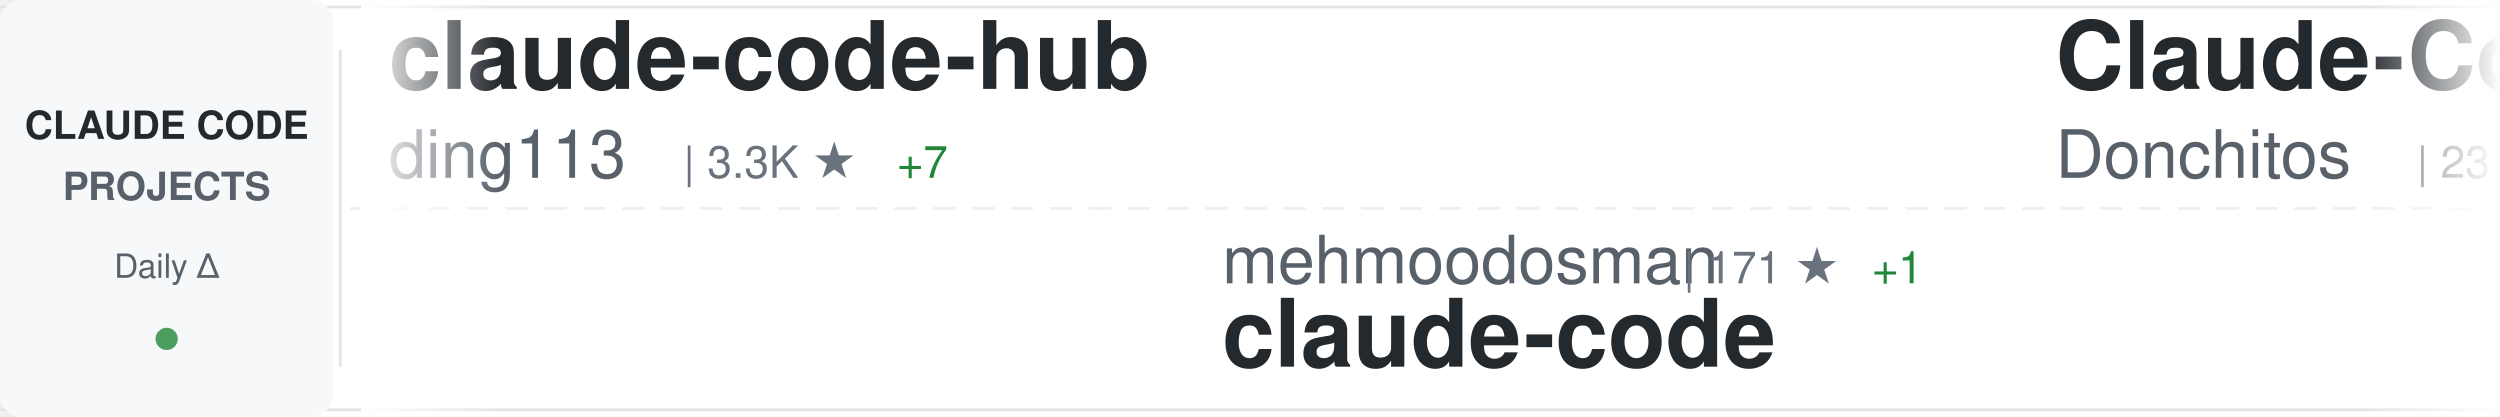
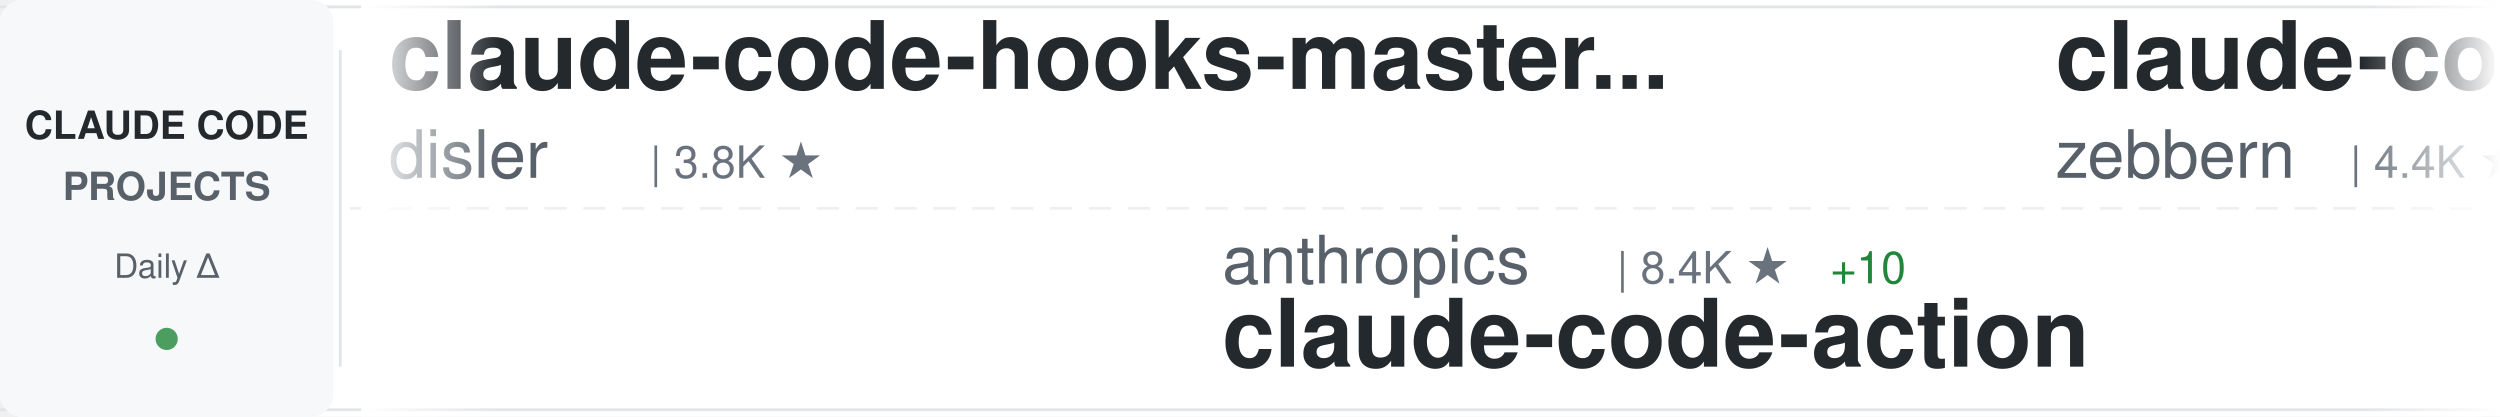
<svg xmlns="http://www.w3.org/2000/svg" width="900" height="150">
  <defs>
    <linearGradient id="awesomeLeftFade" x1="0%" y1="0%" x2="100%" y2="0%">
      <stop offset="0%" style="stop-color:#ffffff;stop-opacity:1" />
      <stop offset="100%" style="stop-color:#ffffff;stop-opacity:0" />
    </linearGradient>
    <linearGradient id="awesomeRightFade" x1="0%" y1="0%" x2="100%" y2="0%">
      <stop offset="0%" style="stop-color:#ffffff;stop-opacity:0" />
      <stop offset="100%" style="stop-color:#ffffff;stop-opacity:1" />
    </linearGradient>
  </defs>
  <rect width="900" height="150" fill="#ffffff" rx="8" />
  <rect x="0" y="2" width="900" height="1" fill="#e1e4e8" />
  <rect x="0" y="147" width="900" height="1" fill="#e1e4e8" />
  <line x1="0" y1="75" x2="900" y2="75" stroke="#e1e4e8" stroke-width="1" stroke-dasharray="8 6" opacity="0.6" />
  <rect x="0" y="0" width="120" height="150" fill="#f6f8fa" rx="8" />
  <text x="60" y="50" font-family="-apple-system, BlinkMacSystemFont, 'Segoe UI', Helvetica, Arial, sans-serif" font-size="14" font-weight="600" fill="#24292e" text-anchor="middle">CLAUDE CODE</text>
  <text x="60" y="72" font-family="-apple-system, BlinkMacSystemFont, 'Segoe UI', Helvetica, Arial, sans-serif" font-size="14" font-weight="600" fill="#586069" text-anchor="middle">PROJECTS</text>
  <text x="60" y="100" font-family="-apple-system, BlinkMacSystemFont, 'Segoe UI', Helvetica, Arial, sans-serif" font-size="12" font-weight="500" fill="#586069" text-anchor="middle">Daily Δ</text>
  <circle cx="60" cy="122" r="4" fill="#22863a" opacity="0.8" />
  <rect x="122" y="18" width="1" height="114" fill="#e1e4e8" />
  <clipPath id="awesomeTickerClip">
    <rect x="130" y="0" width="770" height="150" />
  </clipPath>
  <g clip-path="url(#awesomeTickerClip)">
    <g id="awesomeTickerItems">
      <animateTransform attributeName="transform" attributeType="XML" type="translate" from="0 0" to="-3000 0" dur="54s" repeatCount="indefinite" />
      <g transform="translate(0, 0)">
-         <text x="140" y="32" font-family="-apple-system, BlinkMacSystemFont, 'Segoe UI', Helvetica, Arial, sans-serif" font-size="34" font-weight="600" fill="#24292e">claude-code-hub</text>
-         <text x="140" y="64" font-family="-apple-system, BlinkMacSystemFont, 'Segoe UI', Helvetica, Arial, sans-serif" font-size="24" font-weight="400" fill="#586069">ding113</text>
-         <text x="246" y="64" font-family="-apple-system, BlinkMacSystemFont, 'Segoe UI', Helvetica, Arial, sans-serif" font-size="16" font-weight="500" fill="#6a737d">| 3.3K ★</text>
-         <text x="323" y="64" font-family="-apple-system, BlinkMacSystemFont, 'Segoe UI', Helvetica, Arial, sans-serif" font-size="16" font-weight="500" fill="#22863a"> +7</text>
+         <text x="140" y="32" font-family="-apple-system, BlinkMacSystemFont, 'Segoe UI', Helvetica, Arial, sans-serif" font-size="34" font-weight="600" fill="#24292e">claude-code-hooks-master...</text>
+         <text x="140" y="64" font-family="-apple-system, BlinkMacSystemFont, 'Segoe UI', Helvetica, Arial, sans-serif" font-size="24" font-weight="400" fill="#586069">disler</text>
+         <text x="234" y="64" font-family="-apple-system, BlinkMacSystemFont, 'Segoe UI', Helvetica, Arial, sans-serif" font-size="16" font-weight="500" fill="#6a737d">| 3.8K ★</text>
      </g>
      <g transform="translate(300, 0)">
-         <text x="140" y="102" font-family="-apple-system, BlinkMacSystemFont, 'Segoe UI', Helvetica, Arial, sans-serif" font-size="24" font-weight="400" fill="#586069">mehmoodosman</text>
-         <text x="306" y="102" font-family="-apple-system, BlinkMacSystemFont, 'Segoe UI', Helvetica, Arial, sans-serif" font-size="16" font-weight="500" fill="#6a737d">| 171 ★</text>
-         <text x="374" y="102" font-family="-apple-system, BlinkMacSystemFont, 'Segoe UI', Helvetica, Arial, sans-serif" font-size="16" font-weight="500" fill="#22863a"> +1</text>
-         <text x="140" y="132" font-family="-apple-system, BlinkMacSystemFont, 'Segoe UI', Helvetica, Arial, sans-serif" font-size="34" font-weight="600" fill="#24292e">claude-code</text>
+         <text x="140" y="102" font-family="-apple-system, BlinkMacSystemFont, 'Segoe UI', Helvetica, Arial, sans-serif" font-size="24" font-weight="400" fill="#586069">anthropics</text>
+         <text x="282" y="102" font-family="-apple-system, BlinkMacSystemFont, 'Segoe UI', Helvetica, Arial, sans-serif" font-size="16" font-weight="500" fill="#6a737d">| 8.4K ★</text>
+         <text x="359" y="102" font-family="-apple-system, BlinkMacSystemFont, 'Segoe UI', Helvetica, Arial, sans-serif" font-size="16" font-weight="500" fill="#22863a"> +10</text>
+         <text x="140" y="132" font-family="-apple-system, BlinkMacSystemFont, 'Segoe UI', Helvetica, Arial, sans-serif" font-size="34" font-weight="600" fill="#24292e">claude-code-action</text>
      </g>
      <g transform="translate(600, 0)">
-         <text x="140" y="32" font-family="-apple-system, BlinkMacSystemFont, 'Segoe UI', Helvetica, Arial, sans-serif" font-size="34" font-weight="600" fill="#24292e">Claude-Code-Game-Studios</text>
-         <text x="140" y="64" font-family="-apple-system, BlinkMacSystemFont, 'Segoe UI', Helvetica, Arial, sans-serif" font-size="24" font-weight="400" fill="#586069">Donchitos</text>
-         <text x="270" y="64" font-family="-apple-system, BlinkMacSystemFont, 'Segoe UI', Helvetica, Arial, sans-serif" font-size="16" font-weight="500" fill="#6a737d">| 23.1K ★</text>
-         <text x="356" y="64" font-family="-apple-system, BlinkMacSystemFont, 'Segoe UI', Helvetica, Arial, sans-serif" font-size="16" font-weight="500" fill="#22863a"> +33</text>
+         <text x="140" y="32" font-family="-apple-system, BlinkMacSystemFont, 'Segoe UI', Helvetica, Arial, sans-serif" font-size="34" font-weight="600" fill="#24292e">claude-code-guide</text>
+         <text x="140" y="64" font-family="-apple-system, BlinkMacSystemFont, 'Segoe UI', Helvetica, Arial, sans-serif" font-size="24" font-weight="400" fill="#586069">zebbern</text>
+         <text x="246" y="64" font-family="-apple-system, BlinkMacSystemFont, 'Segoe UI', Helvetica, Arial, sans-serif" font-size="16" font-weight="500" fill="#6a737d">| 4.4K ★</text>
+         <text x="323" y="64" font-family="-apple-system, BlinkMacSystemFont, 'Segoe UI', Helvetica, Arial, sans-serif" font-size="16" font-weight="500" fill="#22863a"> +2</text>
      </g>
      <g transform="translate(900, 0)">
-         <text x="140" y="102" font-family="-apple-system, BlinkMacSystemFont, 'Segoe UI', Helvetica, Arial, sans-serif" font-size="24" font-weight="400" fill="#586069">tanbiralam</text>
-         <text x="282" y="102" font-family="-apple-system, BlinkMacSystemFont, 'Segoe UI', Helvetica, Arial, sans-serif" font-size="16" font-weight="500" fill="#6a737d">| 2.0K ★</text>
-         <text x="359" y="102" font-family="-apple-system, BlinkMacSystemFont, 'Segoe UI', Helvetica, Arial, sans-serif" font-size="16" font-weight="500" fill="#22863a"> +6</text>
-         <text x="140" y="132" font-family="-apple-system, BlinkMacSystemFont, 'Segoe UI', Helvetica, Arial, sans-serif" font-size="34" font-weight="600" fill="#24292e">claude-code</text>
+         <text x="140" y="102" font-family="-apple-system, BlinkMacSystemFont, 'Segoe UI', Helvetica, Arial, sans-serif" font-size="24" font-weight="400" fill="#586069">Alishahryar1</text>
+         <text x="306" y="102" font-family="-apple-system, BlinkMacSystemFont, 'Segoe UI', Helvetica, Arial, sans-serif" font-size="16" font-weight="500" fill="#6a737d">| 40.7K ★</text>
+         <text x="392" y="102" font-family="-apple-system, BlinkMacSystemFont, 'Segoe UI', Helvetica, Arial, sans-serif" font-size="16" font-weight="500" fill="#22863a"> +142</text>
+         <text x="140" y="132" font-family="-apple-system, BlinkMacSystemFont, 'Segoe UI', Helvetica, Arial, sans-serif" font-size="34" font-weight="600" fill="#24292e">free-claude-code</text>
      </g>
      <g transform="translate(1200, 0)">
        <text x="140" y="32" font-family="-apple-system, BlinkMacSystemFont, 'Segoe UI', Helvetica, Arial, sans-serif" font-size="34" font-weight="600" fill="#24292e">claude-code</text>
-         <text x="140" y="64" font-family="-apple-system, BlinkMacSystemFont, 'Segoe UI', Helvetica, Arial, sans-serif" font-size="24" font-weight="400" fill="#586069">codeaashu</text>
-         <text x="270" y="64" font-family="-apple-system, BlinkMacSystemFont, 'Segoe UI', Helvetica, Arial, sans-serif" font-size="16" font-weight="500" fill="#6a737d">| 3.1K ★</text>
-         <text x="347" y="64" font-family="-apple-system, BlinkMacSystemFont, 'Segoe UI', Helvetica, Arial, sans-serif" font-size="16" font-weight="500" fill="#22863a"> +2</text>
+         <text x="140" y="64" font-family="-apple-system, BlinkMacSystemFont, 'Segoe UI', Helvetica, Arial, sans-serif" font-size="24" font-weight="400" fill="#586069">jarmuine</text>
+         <text x="258" y="64" font-family="-apple-system, BlinkMacSystemFont, 'Segoe UI', Helvetica, Arial, sans-serif" font-size="16" font-weight="500" fill="#6a737d">| 2.2K ★</text>
      </g>
      <g transform="translate(1500, 0)">
-         <text x="140" y="102" font-family="-apple-system, BlinkMacSystemFont, 'Segoe UI', Helvetica, Arial, sans-serif" font-size="24" font-weight="400" fill="#586069">VILA-Lab</text>
-         <text x="258" y="102" font-family="-apple-system, BlinkMacSystemFont, 'Segoe UI', Helvetica, Arial, sans-serif" font-size="16" font-weight="500" fill="#6a737d">| 1.9K ★</text>
-         <text x="335" y="102" font-family="-apple-system, BlinkMacSystemFont, 'Segoe UI', Helvetica, Arial, sans-serif" font-size="16" font-weight="500" fill="#22863a"> +19</text>
-         <text x="140" y="132" font-family="-apple-system, BlinkMacSystemFont, 'Segoe UI', Helvetica, Arial, sans-serif" font-size="34" font-weight="600" fill="#24292e">Dive-into-Claude-Code</text>
+         <text x="140" y="102" font-family="-apple-system, BlinkMacSystemFont, 'Segoe UI', Helvetica, Arial, sans-serif" font-size="24" font-weight="400" fill="#586069">huangjia2019</text>
+         <text x="306" y="102" font-family="-apple-system, BlinkMacSystemFont, 'Segoe UI', Helvetica, Arial, sans-serif" font-size="16" font-weight="500" fill="#6a737d">| 990 ★</text>
+         <text x="374" y="102" font-family="-apple-system, BlinkMacSystemFont, 'Segoe UI', Helvetica, Arial, sans-serif" font-size="16" font-weight="500" fill="#22863a"> +2</text>
+         <text x="140" y="132" font-family="-apple-system, BlinkMacSystemFont, 'Segoe UI', Helvetica, Arial, sans-serif" font-size="34" font-weight="600" fill="#24292e">claude-code-engineering</text>
      </g>
      <g transform="translate(1800, 0)">
-         <text x="140" y="32" font-family="-apple-system, BlinkMacSystemFont, 'Segoe UI', Helvetica, Arial, sans-serif" font-size="34" font-weight="600" fill="#24292e">ralph-claude-code</text>
-         <text x="140" y="64" font-family="-apple-system, BlinkMacSystemFont, 'Segoe UI', Helvetica, Arial, sans-serif" font-size="24" font-weight="400" fill="#586069">frankbria</text>
-         <text x="270" y="64" font-family="-apple-system, BlinkMacSystemFont, 'Segoe UI', Helvetica, Arial, sans-serif" font-size="16" font-weight="500" fill="#6a737d">| 9.5K ★</text>
+         <text x="140" y="32" font-family="-apple-system, BlinkMacSystemFont, 'Segoe UI', Helvetica, Arial, sans-serif" font-size="34" font-weight="600" fill="#24292e">skills</text>
+         <text x="140" y="64" font-family="-apple-system, BlinkMacSystemFont, 'Segoe UI', Helvetica, Arial, sans-serif" font-size="24" font-weight="400" fill="#586069">anthropics</text>
+         <text x="282" y="64" font-family="-apple-system, BlinkMacSystemFont, 'Segoe UI', Helvetica, Arial, sans-serif" font-size="16" font-weight="500" fill="#6a737d">| 162.2K ★</text>
+         <text x="377" y="64" font-family="-apple-system, BlinkMacSystemFont, 'Segoe UI', Helvetica, Arial, sans-serif" font-size="16" font-weight="500" fill="#22863a"> +341</text>
      </g>
      <g transform="translate(2100, 0)">
-         <text x="140" y="102" font-family="-apple-system, BlinkMacSystemFont, 'Segoe UI', Helvetica, Arial, sans-serif" font-size="24" font-weight="400" fill="#586069">anthropics</text>
-         <text x="282" y="102" font-family="-apple-system, BlinkMacSystemFont, 'Segoe UI', Helvetica, Arial, sans-serif" font-size="16" font-weight="500" fill="#6a737d">| 138.1K ★</text>
-         <text x="377" y="102" font-family="-apple-system, BlinkMacSystemFont, 'Segoe UI', Helvetica, Arial, sans-serif" font-size="16" font-weight="500" fill="#22863a"> +125</text>
-         <text x="140" y="132" font-family="-apple-system, BlinkMacSystemFont, 'Segoe UI', Helvetica, Arial, sans-serif" font-size="34" font-weight="600" fill="#24292e">claude-code</text>
+         <text x="140" y="102" font-family="-apple-system, BlinkMacSystemFont, 'Segoe UI', Helvetica, Arial, sans-serif" font-size="24" font-weight="400" fill="#586069">hangsman</text>
+         <text x="258" y="102" font-family="-apple-system, BlinkMacSystemFont, 'Segoe UI', Helvetica, Arial, sans-serif" font-size="16" font-weight="500" fill="#6a737d">| 787 ★</text>
+         <text x="140" y="132" font-family="-apple-system, BlinkMacSystemFont, 'Segoe UI', Helvetica, Arial, sans-serif" font-size="34" font-weight="600" fill="#24292e">claude-code-source</text>
      </g>
      <g transform="translate(2400, 0)">
-         <text x="140" y="32" font-family="-apple-system, BlinkMacSystemFont, 'Segoe UI', Helvetica, Arial, sans-serif" font-size="34" font-weight="600" fill="#24292e">awesome-claude-code</text>
-         <text x="140" y="64" font-family="-apple-system, BlinkMacSystemFont, 'Segoe UI', Helvetica, Arial, sans-serif" font-size="24" font-weight="400" fill="#586069">jqueryscript</text>
-         <text x="306" y="64" font-family="-apple-system, BlinkMacSystemFont, 'Segoe UI', Helvetica, Arial, sans-serif" font-size="16" font-weight="500" fill="#6a737d">| 467 ★</text>
+         <text x="140" y="32" font-family="-apple-system, BlinkMacSystemFont, 'Segoe UI', Helvetica, Arial, sans-serif" font-size="34" font-weight="600" fill="#24292e">claude-code</text>
+         <text x="140" y="64" font-family="-apple-system, BlinkMacSystemFont, 'Segoe UI', Helvetica, Arial, sans-serif" font-size="24" font-weight="400" fill="#586069">yasasbanukaofficial</text>
+         <text x="390" y="64" font-family="-apple-system, BlinkMacSystemFont, 'Segoe UI', Helvetica, Arial, sans-serif" font-size="16" font-weight="500" fill="#6a737d">| 3.8K ★</text>
+         <text x="467" y="64" font-family="-apple-system, BlinkMacSystemFont, 'Segoe UI', Helvetica, Arial, sans-serif" font-size="16" font-weight="500" fill="#22863a"> +7</text>
      </g>
      <g transform="translate(2700, 0)">
-         <text x="140" y="102" font-family="-apple-system, BlinkMacSystemFont, 'Segoe UI', Helvetica, Arial, sans-serif" font-size="24" font-weight="400" fill="#586069">AprilNEA</text>
-         <text x="258" y="102" font-family="-apple-system, BlinkMacSystemFont, 'Segoe UI', Helvetica, Arial, sans-serif" font-size="16" font-weight="500" fill="#6a737d">| 392 ★</text>
-         <text x="140" y="132" font-family="-apple-system, BlinkMacSystemFont, 'Segoe UI', Helvetica, Arial, sans-serif" font-size="34" font-weight="600" fill="#24292e">claude-code-source</text>
+         <text x="140" y="102" font-family="-apple-system, BlinkMacSystemFont, 'Segoe UI', Helvetica, Arial, sans-serif" font-size="24" font-weight="400" fill="#586069">asgeirtj</text>
+         <text x="258" y="102" font-family="-apple-system, BlinkMacSystemFont, 'Segoe UI', Helvetica, Arial, sans-serif" font-size="16" font-weight="500" fill="#6a737d">| 58.7K ★</text>
+         <text x="344" y="102" font-family="-apple-system, BlinkMacSystemFont, 'Segoe UI', Helvetica, Arial, sans-serif" font-size="16" font-weight="500" fill="#22863a"> +263</text>
+         <text x="140" y="132" font-family="-apple-system, BlinkMacSystemFont, 'Segoe UI', Helvetica, Arial, sans-serif" font-size="34" font-weight="600" fill="#24292e">system_prompts_leaks</text>
      </g>
      <g transform="translate(3000, 0)">
-         <text x="140" y="32" font-family="-apple-system, BlinkMacSystemFont, 'Segoe UI', Helvetica, Arial, sans-serif" font-size="34" font-weight="600" fill="#24292e">claude-code-hub</text>
-         <text x="140" y="64" font-family="-apple-system, BlinkMacSystemFont, 'Segoe UI', Helvetica, Arial, sans-serif" font-size="24" font-weight="400" fill="#586069">ding113</text>
-         <text x="246" y="64" font-family="-apple-system, BlinkMacSystemFont, 'Segoe UI', Helvetica, Arial, sans-serif" font-size="16" font-weight="500" fill="#6a737d">| 3.3K ★</text>
-         <text x="323" y="64" font-family="-apple-system, BlinkMacSystemFont, 'Segoe UI', Helvetica, Arial, sans-serif" font-size="16" font-weight="500" fill="#22863a"> +7</text>
+         <text x="140" y="32" font-family="-apple-system, BlinkMacSystemFont, 'Segoe UI', Helvetica, Arial, sans-serif" font-size="34" font-weight="600" fill="#24292e">claude-code-hooks-master...</text>
+         <text x="140" y="64" font-family="-apple-system, BlinkMacSystemFont, 'Segoe UI', Helvetica, Arial, sans-serif" font-size="24" font-weight="400" fill="#586069">disler</text>
+         <text x="234" y="64" font-family="-apple-system, BlinkMacSystemFont, 'Segoe UI', Helvetica, Arial, sans-serif" font-size="16" font-weight="500" fill="#6a737d">| 3.8K ★</text>
      </g>
      <g transform="translate(3300, 0)">
-         <text x="140" y="102" font-family="-apple-system, BlinkMacSystemFont, 'Segoe UI', Helvetica, Arial, sans-serif" font-size="24" font-weight="400" fill="#586069">mehmoodosman</text>
-         <text x="306" y="102" font-family="-apple-system, BlinkMacSystemFont, 'Segoe UI', Helvetica, Arial, sans-serif" font-size="16" font-weight="500" fill="#6a737d">| 171 ★</text>
-         <text x="374" y="102" font-family="-apple-system, BlinkMacSystemFont, 'Segoe UI', Helvetica, Arial, sans-serif" font-size="16" font-weight="500" fill="#22863a"> +1</text>
-         <text x="140" y="132" font-family="-apple-system, BlinkMacSystemFont, 'Segoe UI', Helvetica, Arial, sans-serif" font-size="34" font-weight="600" fill="#24292e">claude-code</text>
+         <text x="140" y="102" font-family="-apple-system, BlinkMacSystemFont, 'Segoe UI', Helvetica, Arial, sans-serif" font-size="24" font-weight="400" fill="#586069">anthropics</text>
+         <text x="282" y="102" font-family="-apple-system, BlinkMacSystemFont, 'Segoe UI', Helvetica, Arial, sans-serif" font-size="16" font-weight="500" fill="#6a737d">| 8.4K ★</text>
+         <text x="359" y="102" font-family="-apple-system, BlinkMacSystemFont, 'Segoe UI', Helvetica, Arial, sans-serif" font-size="16" font-weight="500" fill="#22863a"> +10</text>
+         <text x="140" y="132" font-family="-apple-system, BlinkMacSystemFont, 'Segoe UI', Helvetica, Arial, sans-serif" font-size="34" font-weight="600" fill="#24292e">claude-code-action</text>
      </g>
      <g transform="translate(3600, 0)">
-         <text x="140" y="32" font-family="-apple-system, BlinkMacSystemFont, 'Segoe UI', Helvetica, Arial, sans-serif" font-size="34" font-weight="600" fill="#24292e">Claude-Code-Game-Studios</text>
-         <text x="140" y="64" font-family="-apple-system, BlinkMacSystemFont, 'Segoe UI', Helvetica, Arial, sans-serif" font-size="24" font-weight="400" fill="#586069">Donchitos</text>
-         <text x="270" y="64" font-family="-apple-system, BlinkMacSystemFont, 'Segoe UI', Helvetica, Arial, sans-serif" font-size="16" font-weight="500" fill="#6a737d">| 23.1K ★</text>
-         <text x="356" y="64" font-family="-apple-system, BlinkMacSystemFont, 'Segoe UI', Helvetica, Arial, sans-serif" font-size="16" font-weight="500" fill="#22863a"> +33</text>
+         <text x="140" y="32" font-family="-apple-system, BlinkMacSystemFont, 'Segoe UI', Helvetica, Arial, sans-serif" font-size="34" font-weight="600" fill="#24292e">claude-code-guide</text>
+         <text x="140" y="64" font-family="-apple-system, BlinkMacSystemFont, 'Segoe UI', Helvetica, Arial, sans-serif" font-size="24" font-weight="400" fill="#586069">zebbern</text>
+         <text x="246" y="64" font-family="-apple-system, BlinkMacSystemFont, 'Segoe UI', Helvetica, Arial, sans-serif" font-size="16" font-weight="500" fill="#6a737d">| 4.4K ★</text>
+         <text x="323" y="64" font-family="-apple-system, BlinkMacSystemFont, 'Segoe UI', Helvetica, Arial, sans-serif" font-size="16" font-weight="500" fill="#22863a"> +2</text>
      </g>
      <g transform="translate(3900, 0)">
-         <text x="140" y="102" font-family="-apple-system, BlinkMacSystemFont, 'Segoe UI', Helvetica, Arial, sans-serif" font-size="24" font-weight="400" fill="#586069">tanbiralam</text>
-         <text x="282" y="102" font-family="-apple-system, BlinkMacSystemFont, 'Segoe UI', Helvetica, Arial, sans-serif" font-size="16" font-weight="500" fill="#6a737d">| 2.0K ★</text>
-         <text x="359" y="102" font-family="-apple-system, BlinkMacSystemFont, 'Segoe UI', Helvetica, Arial, sans-serif" font-size="16" font-weight="500" fill="#22863a"> +6</text>
-         <text x="140" y="132" font-family="-apple-system, BlinkMacSystemFont, 'Segoe UI', Helvetica, Arial, sans-serif" font-size="34" font-weight="600" fill="#24292e">claude-code</text>
+         <text x="140" y="102" font-family="-apple-system, BlinkMacSystemFont, 'Segoe UI', Helvetica, Arial, sans-serif" font-size="24" font-weight="400" fill="#586069">Alishahryar1</text>
+         <text x="306" y="102" font-family="-apple-system, BlinkMacSystemFont, 'Segoe UI', Helvetica, Arial, sans-serif" font-size="16" font-weight="500" fill="#6a737d">| 40.7K ★</text>
+         <text x="392" y="102" font-family="-apple-system, BlinkMacSystemFont, 'Segoe UI', Helvetica, Arial, sans-serif" font-size="16" font-weight="500" fill="#22863a"> +142</text>
+         <text x="140" y="132" font-family="-apple-system, BlinkMacSystemFont, 'Segoe UI', Helvetica, Arial, sans-serif" font-size="34" font-weight="600" fill="#24292e">free-claude-code</text>
      </g>
    </g>
  </g>
  <rect x="130" y="0" width="50" height="150" fill="url(#awesomeLeftFade)" />
  <rect x="850" y="0" width="50" height="150" fill="url(#awesomeRightFade)" />
</svg>
